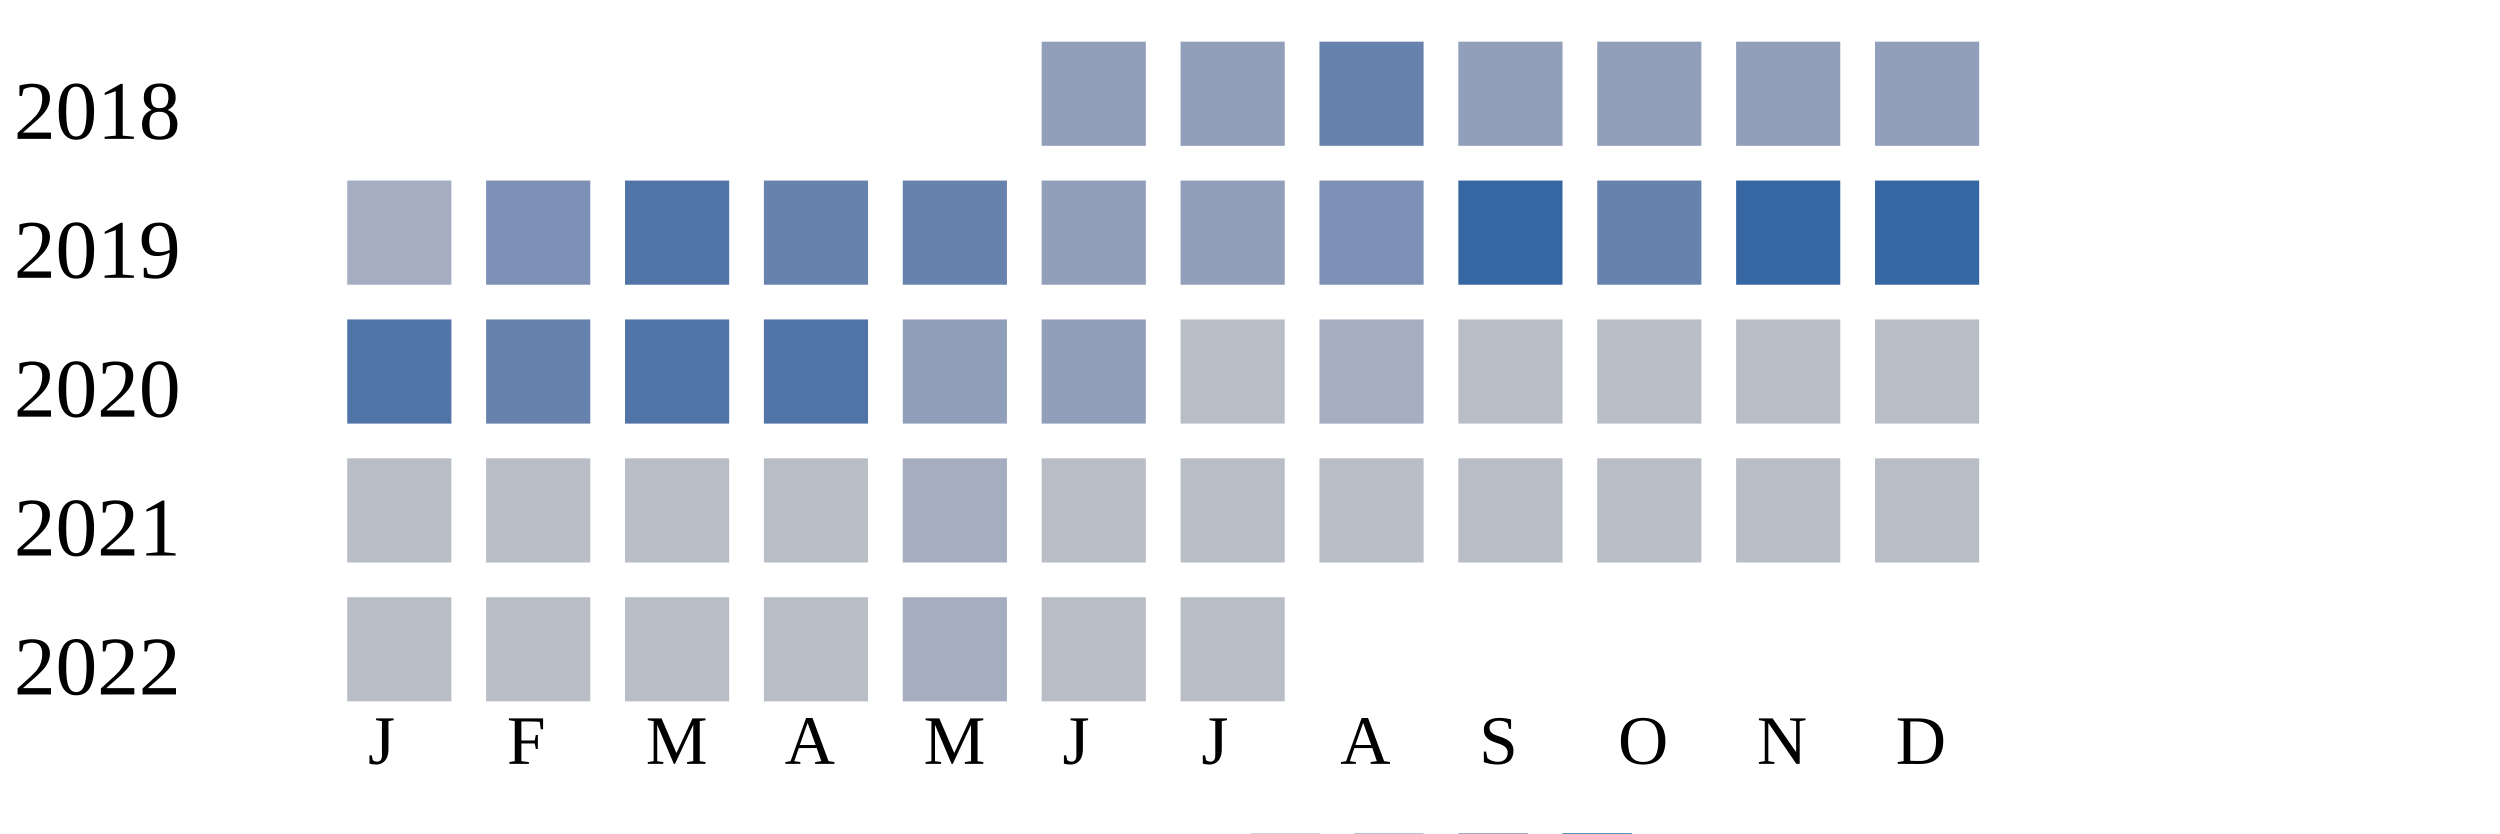
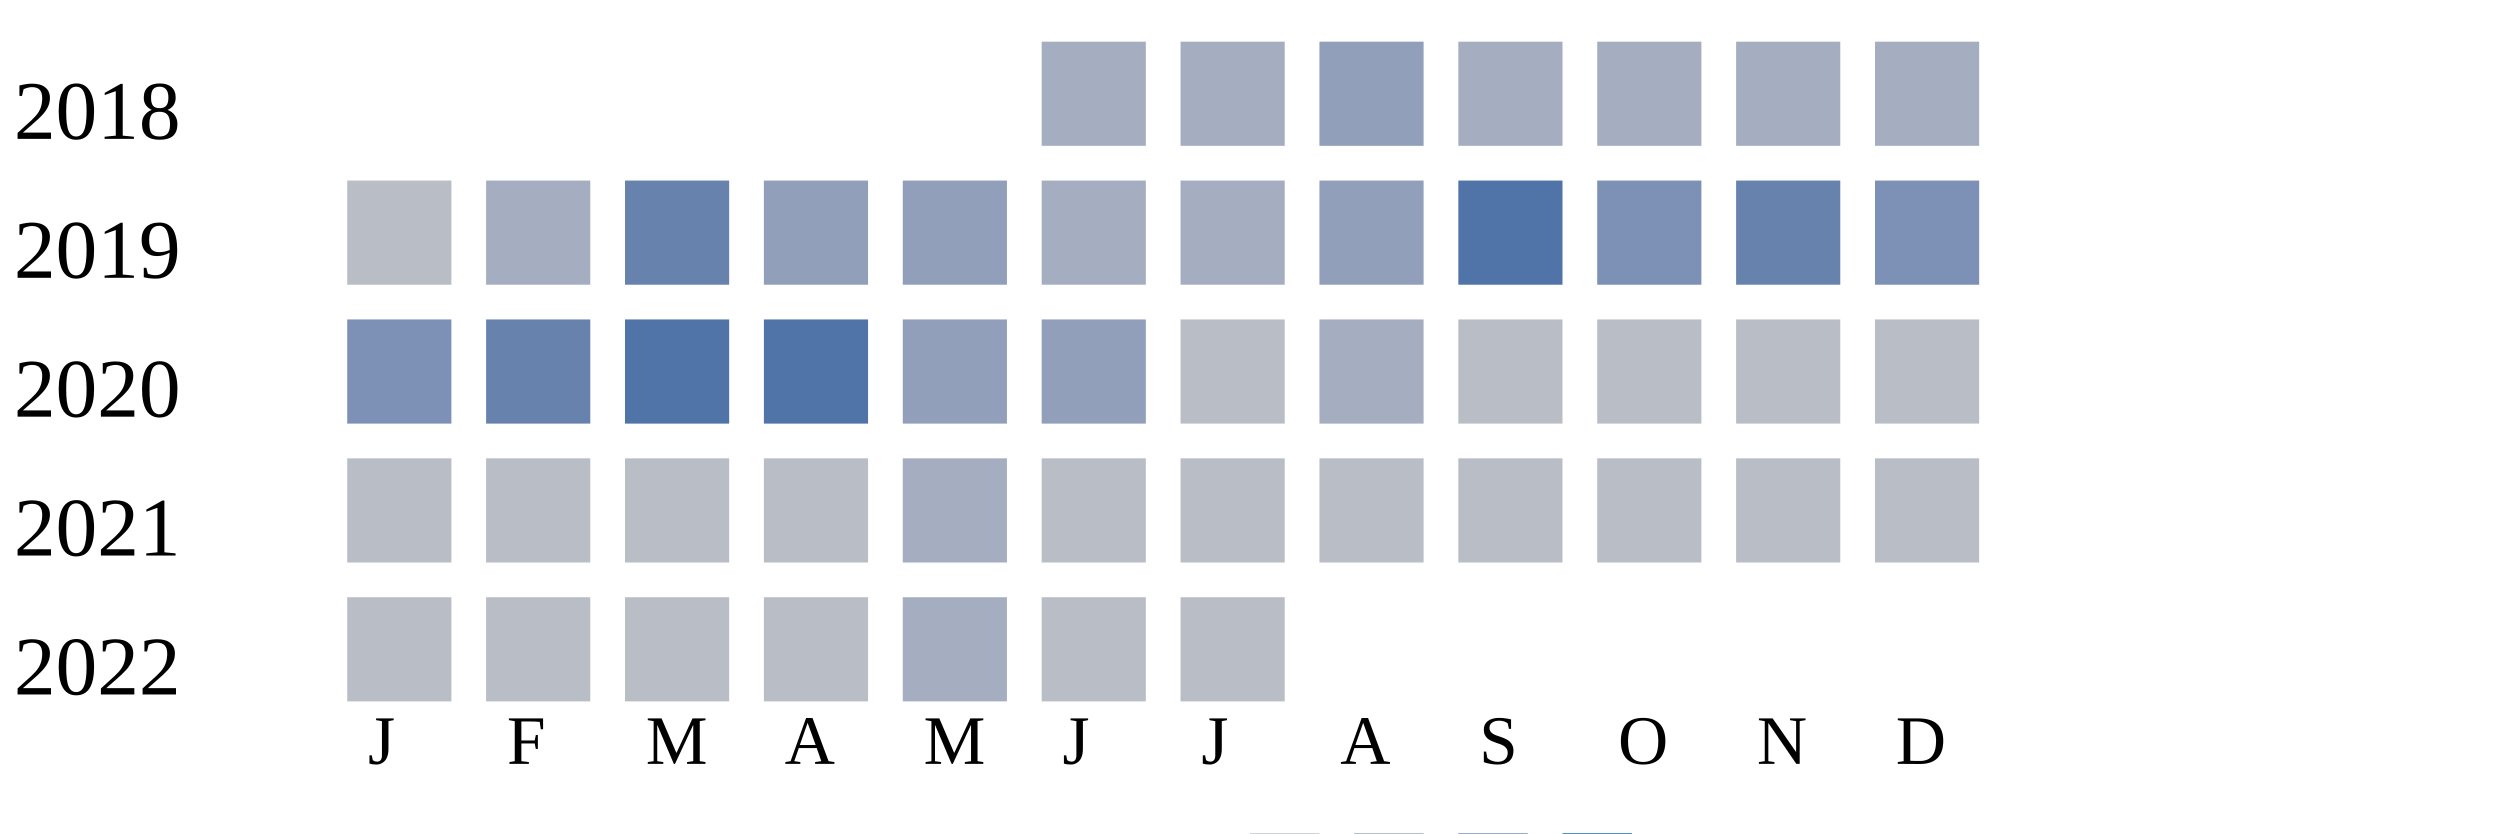
<svg xmlns="http://www.w3.org/2000/svg" width="360" height="120">
  <g transform="translate(0 0)">
    <text x="2" y="20">2018</text>
-     <rect x="150" y="6" width="15" height="15" fill="#919fba" />
-     <rect x="170" y="6" width="15" height="15" fill="#919fba" />
-     <rect x="190" y="6" width="15" height="15" fill="#6882ae" />
-     <rect x="210" y="6" width="15" height="15" fill="#919fba" />
-     <rect x="230" y="6" width="15" height="15" fill="#919fba" />
-     <rect x="250" y="6" width="15" height="15" fill="#919fba" />
-     <rect x="270" y="6" width="15" height="15" fill="#919fba" />
+     <rect x="150" y="6" width="15" height="15" fill="#a5aec0" />
+     <rect x="170" y="6" width="15" height="15" fill="#a5aec0" />
+     <rect x="190" y="6" width="15" height="15" fill="#919fba" />
+     <rect x="210" y="6" width="15" height="15" fill="#a5aec0" />
+     <rect x="230" y="6" width="15" height="15" fill="#a5aec0" />
+     <rect x="250" y="6" width="15" height="15" fill="#a5aec0" />
+     <rect x="270" y="6" width="15" height="15" fill="#a5aec0" />
  </g>
  <g transform="translate(0 20)">
    <text x="2" y="20">2019</text>
-     <rect x="50" y="6" width="15" height="15" fill="#a5aec0" />
-     <rect x="70" y="6" width="15" height="15" fill="#7d90b5" />
-     <rect x="90" y="6" width="15" height="15" fill="#5174a8" />
-     <rect x="110" y="6" width="15" height="15" fill="#6882ae" />
-     <rect x="130" y="6" width="15" height="15" fill="#6882ae" />
-     <rect x="150" y="6" width="15" height="15" fill="#919fba" />
-     <rect x="170" y="6" width="15" height="15" fill="#919fba" />
-     <rect x="190" y="6" width="15" height="15" fill="#7d90b5" />
-     <rect x="210" y="6" width="15" height="15" fill="#3667a2" />
-     <rect x="230" y="6" width="15" height="15" fill="#6882ae" />
-     <rect x="250" y="6" width="15" height="15" fill="#3667a2" />
-     <rect x="270" y="6" width="15" height="15" fill="#3667a2" />
+     <rect x="50" y="6" width="15" height="15" fill="#b9bdc6" />
+     <rect x="70" y="6" width="15" height="15" fill="#a5aec0" />
+     <rect x="90" y="6" width="15" height="15" fill="#6882ae" />
+     <rect x="110" y="6" width="15" height="15" fill="#919fba" />
+     <rect x="130" y="6" width="15" height="15" fill="#919fba" />
+     <rect x="150" y="6" width="15" height="15" fill="#a5aec0" />
+     <rect x="170" y="6" width="15" height="15" fill="#a5aec0" />
+     <rect x="190" y="6" width="15" height="15" fill="#919fba" />
+     <rect x="210" y="6" width="15" height="15" fill="#5174a8" />
+     <rect x="230" y="6" width="15" height="15" fill="#7d90b5" />
+     <rect x="250" y="6" width="15" height="15" fill="#6882ae" />
+     <rect x="270" y="6" width="15" height="15" fill="#7d90b5" />
  </g>
  <g transform="translate(0 40)">
    <text x="2" y="20">2020</text>
-     <rect x="50" y="6" width="15" height="15" fill="#5174a8" />
+     <rect x="50" y="6" width="15" height="15" fill="#7d90b5" />
    <rect x="70" y="6" width="15" height="15" fill="#6882ae" />
    <rect x="90" y="6" width="15" height="15" fill="#5174a8" />
    <rect x="110" y="6" width="15" height="15" fill="#5174a8" />
    <rect x="130" y="6" width="15" height="15" fill="#919fba" />
    <rect x="150" y="6" width="15" height="15" fill="#919fba" />
    <rect x="170" y="6" width="15" height="15" fill="#b9bdc6" />
    <rect x="190" y="6" width="15" height="15" fill="#a5aec0" />
    <rect x="210" y="6" width="15" height="15" fill="#b9bdc6" />
    <rect x="230" y="6" width="15" height="15" fill="#b9bdc6" />
    <rect x="250" y="6" width="15" height="15" fill="#b9bdc6" />
    <rect x="270" y="6" width="15" height="15" fill="#b9bdc6" />
  </g>
  <g transform="translate(0 60)">
    <text x="2" y="20">2021</text>
    <rect x="50" y="6" width="15" height="15" fill="#b9bdc6" />
    <rect x="70" y="6" width="15" height="15" fill="#b9bdc6" />
    <rect x="90" y="6" width="15" height="15" fill="#b9bdc6" />
    <rect x="110" y="6" width="15" height="15" fill="#b9bdc6" />
    <rect x="130" y="6" width="15" height="15" fill="#a5aec0" />
    <rect x="150" y="6" width="15" height="15" fill="#b9bdc6" />
    <rect x="170" y="6" width="15" height="15" fill="#b9bdc6" />
    <rect x="190" y="6" width="15" height="15" fill="#b9bdc6" />
    <rect x="210" y="6" width="15" height="15" fill="#b9bdc6" />
    <rect x="230" y="6" width="15" height="15" fill="#b9bdc6" />
    <rect x="250" y="6" width="15" height="15" fill="#b9bdc6" />
    <rect x="270" y="6" width="15" height="15" fill="#b9bdc6" />
  </g>
  <g transform="translate(0 80)">
    <text x="2" y="20">2022</text>
    <rect x="50" y="6" width="15" height="15" fill="#b9bdc6" />
    <rect x="70" y="6" width="15" height="15" fill="#b9bdc6" />
    <rect x="90" y="6" width="15" height="15" fill="#b9bdc6" />
    <rect x="110" y="6" width="15" height="15" fill="#b9bdc6" />
    <rect x="130" y="6" width="15" height="15" fill="#a5aec0" />
    <rect x="150" y="6" width="15" height="15" fill="#b9bdc6" />
    <rect x="170" y="6" width="15" height="15" fill="#b9bdc6" />
  </g>
  <text style="font-size: 10px; text-align: center" x="53" y="110">J</text>
  <text style="font-size: 10px; text-align: center" x="73" y="110">F</text>
  <text style="font-size: 10px; text-align: center" x="93" y="110">M</text>
  <text style="font-size: 10px; text-align: center" x="113" y="110">A</text>
  <text style="font-size: 10px; text-align: center" x="133" y="110">M</text>
  <text style="font-size: 10px; text-align: center" x="153" y="110">J</text>
  <text style="font-size: 10px; text-align: center" x="173" y="110">J</text>
  <text style="font-size: 10px; text-align: center" x="193" y="110">A</text>
  <text style="font-size: 10px; text-align: center" x="213" y="110">S</text>
  <text style="font-size: 10px; text-align: center" x="233" y="110">O</text>
  <text style="font-size: 10px; text-align: center" x="253" y="110">N</text>
  <text style="font-size: 10px; text-align: center" x="273" y="110">D</text>
  <text style="font-size: 10px;" x="155" y="129">Less</text>
  <rect fill="#b9bdc6" width="10" height="10" x="180" y="120" />
  <rect fill="#919fba" width="10" height="10" x="195" y="120" />
  <rect fill="#6882ae" width="10" height="10" x="210" y="120" />
  <rect fill="#005a9c" width="10" height="10" x="225" y="120" />
  <text x="240" y="129" style="font-size: 10px;">More</text>
</svg>
